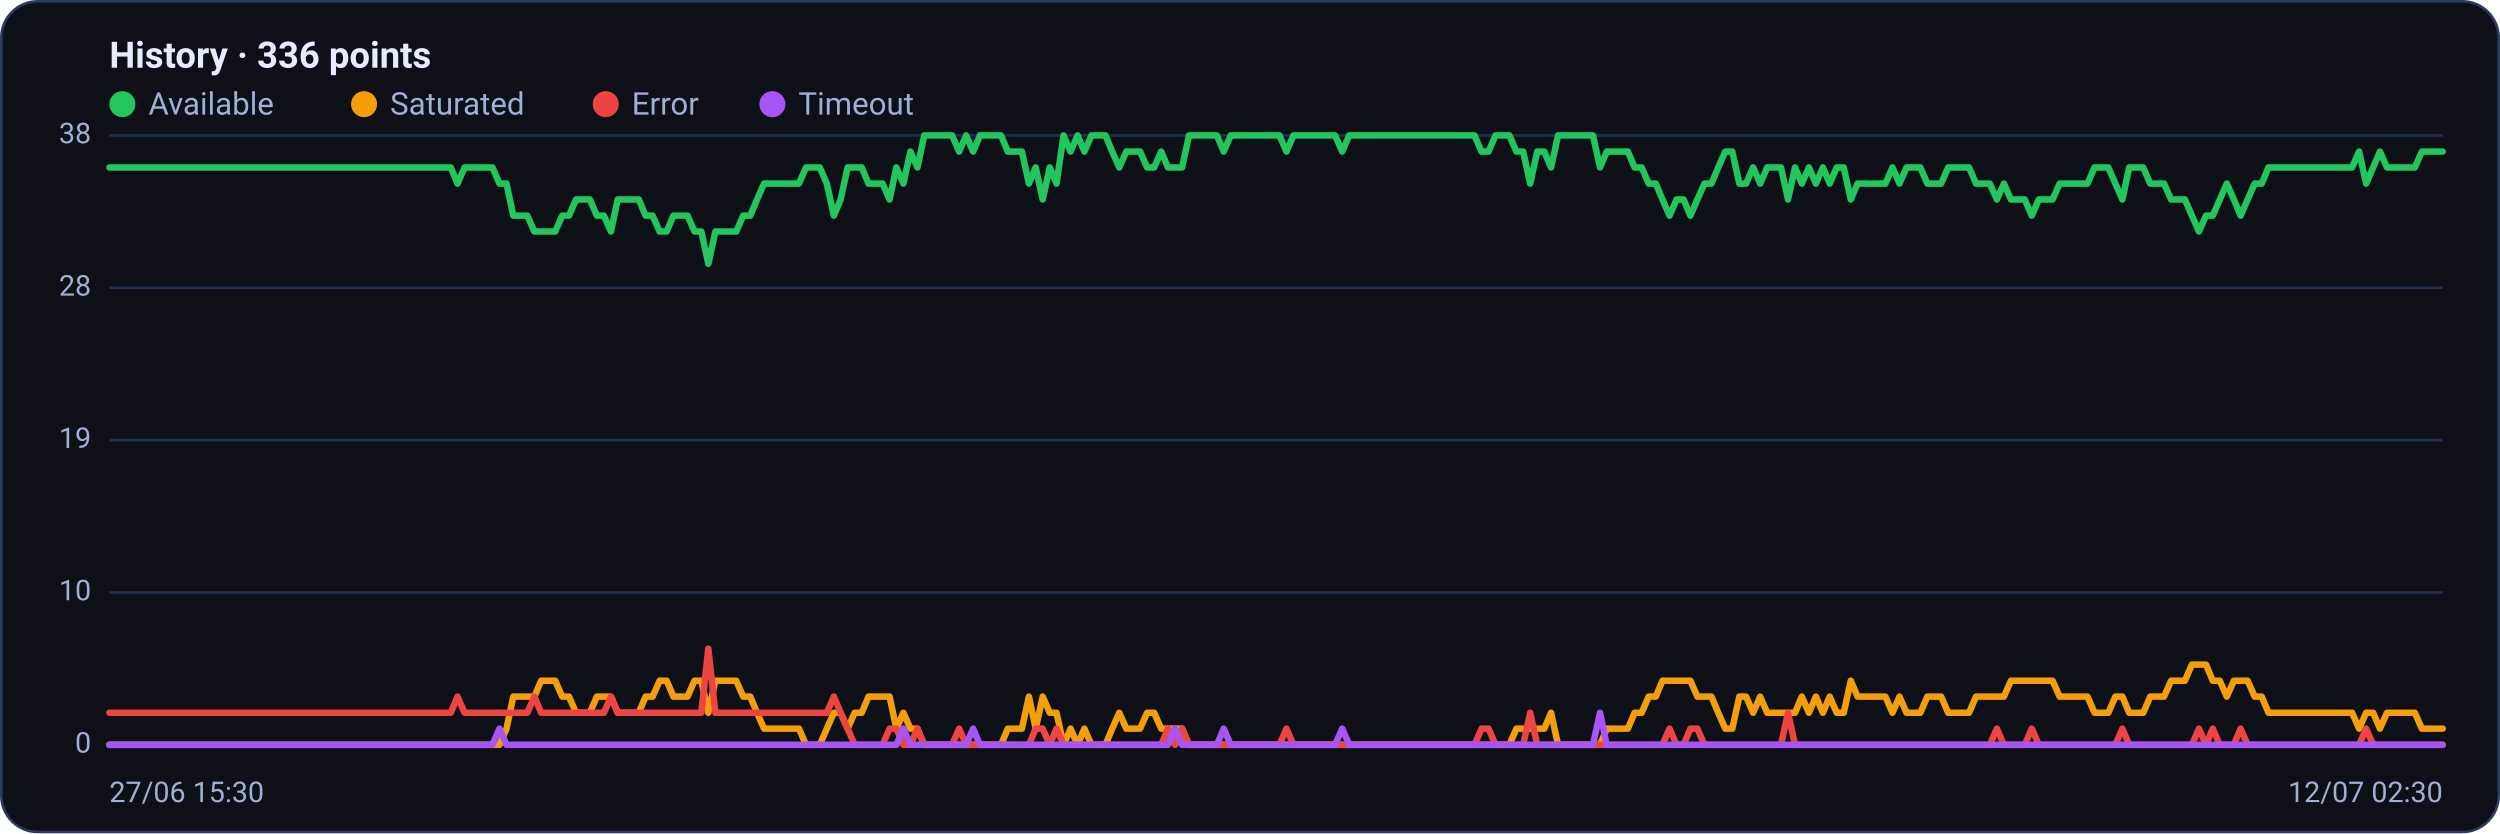
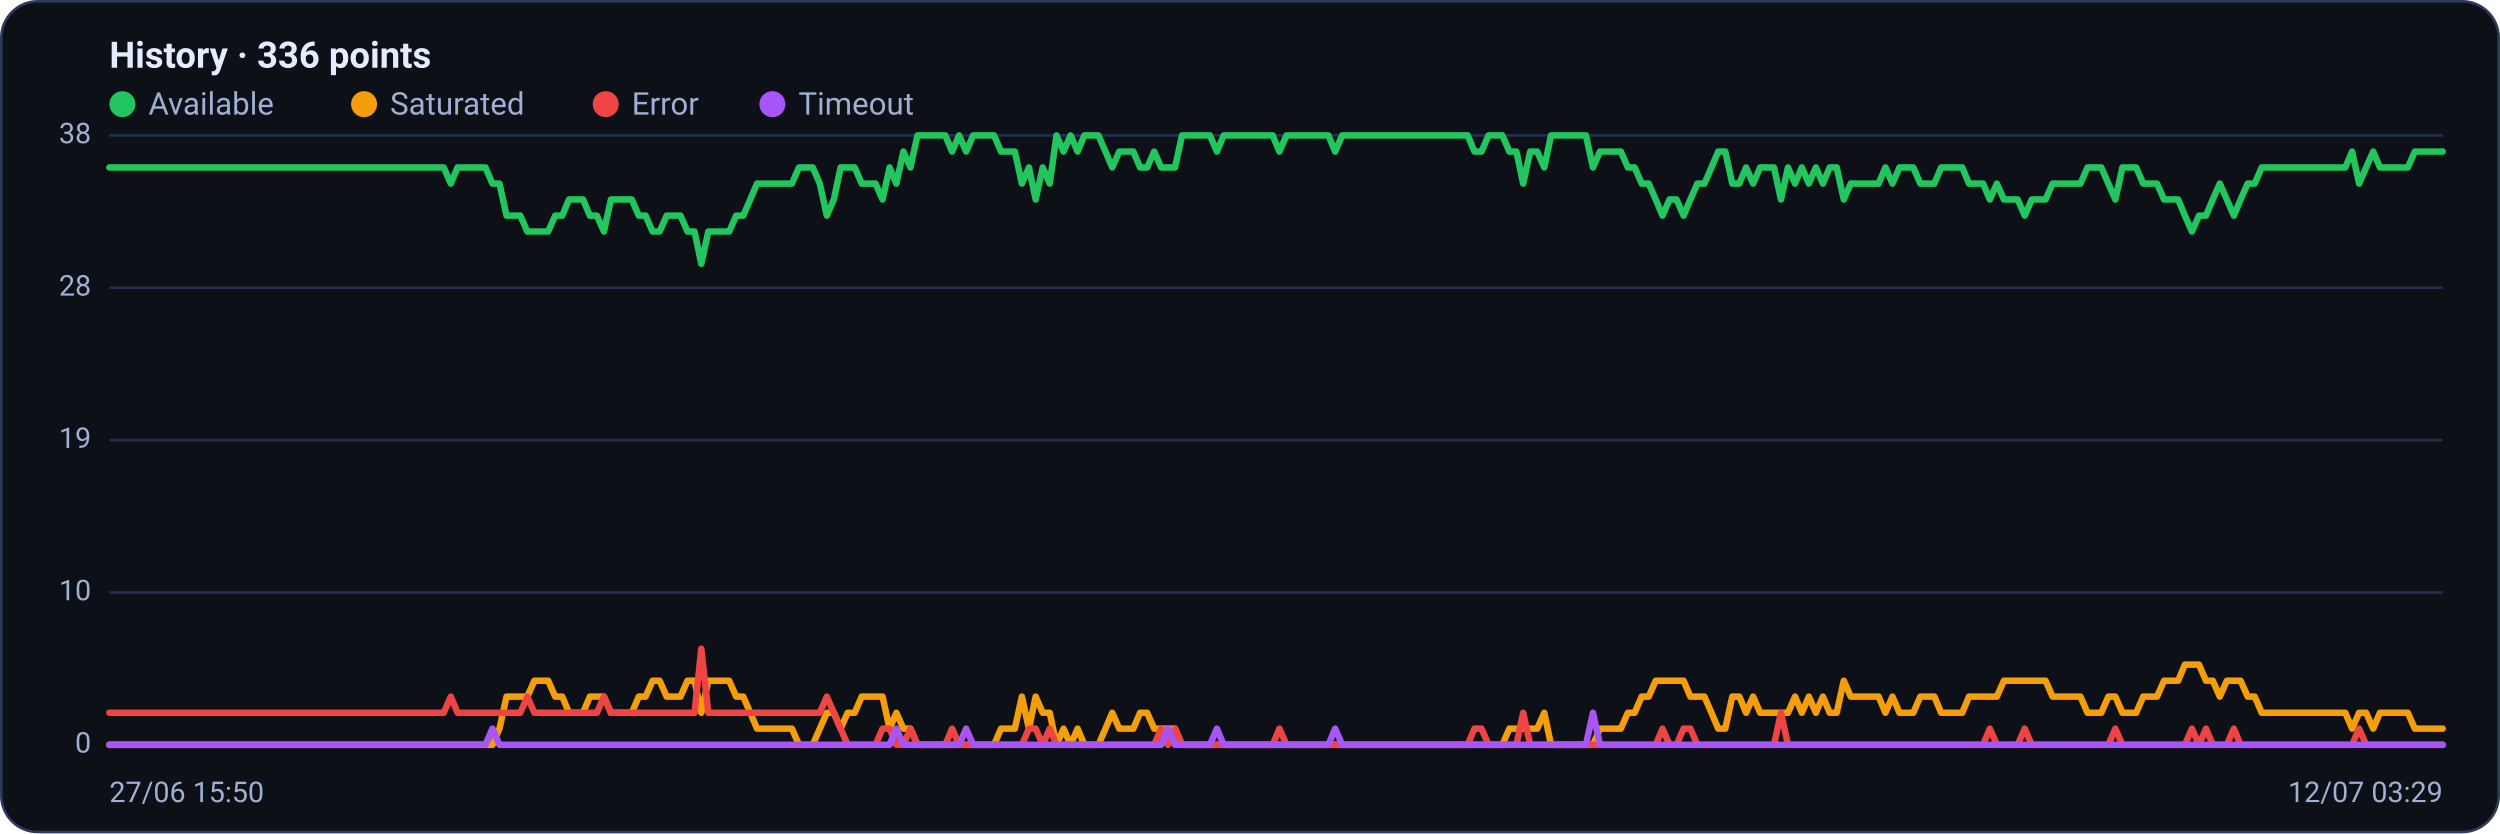
<svg xmlns="http://www.w3.org/2000/svg" viewBox="0 0 960 320" width="960" height="320" font-family="Segoe UI, system-ui, -apple-system, Roboto, Helvetica, Arial, sans-serif" role="img" aria-label="Availability history per region">
  <rect x="0.5" y="0.5" width="959" height="319" rx="14" fill="#0d1117" stroke="#2c3a5e" />
  <text x="42" y="26" font-size="14" font-weight="600" fill="#e6ecff">History · 336 points</text>
  <circle cx="47" cy="40" r="5" fill="#22c55e" />
  <text x="57" y="44" font-size="12" fill="#9fb0d4">Available</text>
  <circle cx="139.8" cy="40" r="5" fill="#f59e0b" />
  <text x="149.8" y="44" font-size="12" fill="#9fb0d4">Saturated</text>
  <circle cx="232.6" cy="40" r="5" fill="#ef4444" />
  <text x="242.6" y="44" font-size="12" fill="#9fb0d4">Error</text>
  <circle cx="296.6" cy="40" r="5" fill="#a855f7" />
  <text x="306.6" y="44" font-size="12" fill="#9fb0d4">Timeout</text>
  <line x1="42" y1="286.0" x2="938" y2="286.0" stroke="#21304f" stroke-width="1" />
  <text x="35" y="289.0" text-anchor="end" font-size="11" fill="#9fb0d4">0</text>
  <line x1="42" y1="227.5" x2="938" y2="227.5" stroke="#21304f" stroke-width="1" />
  <text x="35" y="230.5" text-anchor="end" font-size="11" fill="#9fb0d4">10</text>
  <line x1="42" y1="169.0" x2="938" y2="169.0" stroke="#21304f" stroke-width="1" />
  <text x="35" y="172.0" text-anchor="end" font-size="11" fill="#9fb0d4">19</text>
  <line x1="42" y1="110.5" x2="938" y2="110.5" stroke="#21304f" stroke-width="1" />
  <text x="35" y="113.5" text-anchor="end" font-size="11" fill="#9fb0d4">28</text>
  <line x1="42" y1="52.0" x2="938" y2="52.0" stroke="#21304f" stroke-width="1" />
  <text x="35" y="55.0" text-anchor="end" font-size="11" fill="#9fb0d4">38</text>
-   <polyline fill="none" stroke="#22c55e" stroke-width="2.5" stroke-linejoin="round" stroke-linecap="round" points="42.0,64.3 44.7,64.3 47.3,64.3 50.0,64.3 52.7,64.3 55.4,64.3 58.0,64.3 60.7,64.3 63.4,64.3 66.1,64.3 68.7,64.3 71.4,64.3 74.1,64.3 76.8,64.3 79.4,64.3 82.1,64.3 84.8,64.3 87.5,64.3 90.1,64.3 92.8,64.3 95.5,64.3 98.2,64.3 100.8,64.3 103.5,64.3 106.2,64.3 108.9,64.3 111.5,64.3 114.2,64.3 116.9,64.3 119.6,64.3 122.2,64.3 124.9,64.3 127.6,64.3 130.3,64.3 132.9,64.3 135.6,64.3 138.3,64.3 141.0,64.3 143.6,64.3 146.3,64.3 149.0,64.3 151.7,64.3 154.3,64.3 157.0,64.3 159.7,64.3 162.4,64.3 165.0,64.3 167.7,64.3 170.4,64.3 173.1,64.3 175.7,70.5 178.4,64.3 181.1,64.3 183.8,64.3 186.4,64.3 189.1,64.3 191.8,70.5 194.5,70.5 197.1,82.8 199.8,82.8 202.5,82.8 205.2,88.9 207.8,88.9 210.5,88.9 213.2,88.9 215.9,82.8 218.5,82.8 221.2,76.6 223.9,76.6 226.5,76.6 229.2,82.8 231.9,82.8 234.6,88.9 237.2,76.6 239.9,76.6 242.6,76.6 245.3,76.6 247.9,82.8 250.6,82.8 253.3,88.9 256.0,88.9 258.6,82.8 261.3,82.8 264.0,82.8 266.7,88.9 269.3,88.9 272.0,101.3 274.7,88.9 277.4,88.9 280.0,88.9 282.7,88.9 285.4,82.8 288.1,82.8 290.7,76.6 293.4,70.5 296.1,70.5 298.8,70.5 301.4,70.5 304.1,70.5 306.8,70.5 309.5,64.3 312.1,64.3 314.8,64.3 317.5,70.5 320.2,82.8 322.8,76.6 325.5,64.3 328.2,64.3 330.9,64.3 333.5,70.5 336.2,70.5 338.9,70.5 341.6,76.6 344.2,64.3 346.9,70.5 349.6,58.2 352.3,64.3 354.9,52.0 357.6,52.0 360.3,52.0 363.0,52.0 365.6,52.0 368.3,58.2 371.0,52.0 373.7,58.2 376.3,52.0 379.0,52.0 381.7,52.0 384.4,52.0 387.0,58.2 389.7,58.2 392.4,58.2 395.1,70.5 397.7,64.3 400.4,76.6 403.1,64.3 405.7,70.5 408.4,52.0 411.1,58.2 413.8,52.0 416.4,58.2 419.1,52.0 421.8,52.0 424.5,52.0 427.1,58.2 429.8,64.3 432.5,58.2 435.2,58.2 437.8,58.2 440.5,64.3 443.2,64.3 445.9,58.2 448.5,64.3 451.2,64.3 453.9,64.3 456.6,52.0 459.2,52.0 461.9,52.0 464.6,52.0 467.3,52.0 469.9,58.2 472.6,52.0 475.3,52.0 478.0,52.0 480.6,52.0 483.3,52.0 486.0,52.0 488.7,52.0 491.3,52.0 494.0,58.2 496.7,52.0 499.4,52.0 502.0,52.0 504.7,52.0 507.4,52.0 510.1,52.0 512.7,52.0 515.4,58.2 518.1,52.0 520.8,52.0 523.4,52.0 526.1,52.0 528.8,52.0 531.5,52.0 534.1,52.0 536.8,52.0 539.5,52.0 542.2,52.0 544.8,52.0 547.5,52.0 550.2,52.0 552.9,52.0 555.5,52.0 558.2,52.0 560.9,52.0 563.6,52.0 566.2,52.0 568.9,58.2 571.6,58.2 574.3,52.0 576.9,52.0 579.6,52.0 582.3,58.2 584.9,58.2 587.6,70.5 590.3,58.2 593.0,58.2 595.6,64.3 598.3,52.0 601.0,52.0 603.7,52.0 606.3,52.0 609.0,52.0 611.7,52.0 614.4,64.3 617.0,58.2 619.7,58.2 622.4,58.2 625.1,58.2 627.7,64.3 630.4,64.3 633.1,70.5 635.8,70.5 638.4,76.6 641.1,82.8 643.8,76.6 646.5,76.6 649.1,82.8 651.8,76.6 654.5,70.5 657.2,70.5 659.8,64.3 662.5,58.2 665.2,58.2 667.9,70.5 670.5,70.5 673.2,64.3 675.9,70.5 678.6,64.3 681.2,64.3 683.9,64.3 686.6,76.6 689.3,64.3 691.9,70.5 694.6,64.3 697.3,70.5 700.0,64.3 702.6,70.5 705.3,64.3 708.0,64.3 710.7,76.6 713.3,70.5 716.0,70.5 718.7,70.5 721.4,70.5 724.0,70.5 726.7,64.3 729.4,70.5 732.1,64.3 734.7,64.3 737.4,64.3 740.1,70.5 742.8,70.5 745.4,70.5 748.1,64.3 750.8,64.3 753.5,64.3 756.1,64.3 758.8,70.5 761.5,70.5 764.1,70.5 766.8,76.6 769.5,70.5 772.2,76.6 774.8,76.6 777.5,76.6 780.2,82.8 782.9,76.6 785.5,76.6 788.2,76.6 790.9,70.5 793.6,70.5 796.2,70.5 798.9,70.5 801.6,70.5 804.3,64.3 806.9,64.3 809.6,64.3 812.3,70.5 815.0,76.6 817.6,64.3 820.3,64.3 823.0,64.3 825.7,70.5 828.3,70.5 831.0,70.5 833.7,76.6 836.4,76.6 839.0,76.6 841.7,82.8 844.4,88.9 847.1,82.8 849.7,82.8 852.4,76.6 855.1,70.5 857.8,76.6 860.4,82.8 863.1,76.6 865.8,70.5 868.5,70.5 871.1,64.3 873.8,64.3 876.5,64.3 879.2,64.3 881.8,64.3 884.5,64.3 887.2,64.3 889.9,64.3 892.5,64.3 895.2,64.3 897.9,64.3 900.6,64.3 903.2,64.3 905.9,58.2 908.6,70.5 911.3,64.3 913.9,58.2 916.6,64.3 919.3,64.3 922.0,64.3 924.6,64.3 927.3,64.3 930.0,58.2 932.7,58.2 935.3,58.2 938.0,58.2" />
-   <polyline fill="none" stroke="#f59e0b" stroke-width="2.5" stroke-linejoin="round" stroke-linecap="round" points="42.0,286.0 44.7,286.0 47.3,286.0 50.0,286.0 52.7,286.0 55.4,286.0 58.0,286.0 60.7,286.0 63.4,286.0 66.1,286.0 68.7,286.0 71.4,286.0 74.1,286.0 76.8,286.0 79.4,286.0 82.1,286.0 84.8,286.0 87.5,286.0 90.1,286.0 92.8,286.0 95.5,286.0 98.2,286.0 100.8,286.0 103.5,286.0 106.2,286.0 108.9,286.0 111.5,286.0 114.2,286.0 116.9,286.0 119.6,286.0 122.2,286.0 124.9,286.0 127.6,286.0 130.3,286.0 132.9,286.0 135.6,286.0 138.3,286.0 141.0,286.0 143.6,286.0 146.3,286.0 149.0,286.0 151.7,286.0 154.3,286.0 157.0,286.0 159.7,286.0 162.4,286.0 165.0,286.0 167.7,286.0 170.4,286.0 173.1,286.0 175.7,286.0 178.4,286.0 181.1,286.0 183.8,286.0 186.4,286.0 189.1,286.0 191.8,286.0 194.5,279.8 197.1,267.5 199.8,267.5 202.5,267.5 205.2,267.5 207.8,261.4 210.5,261.4 213.2,261.4 215.9,267.5 218.5,267.5 221.2,273.7 223.9,273.7 226.5,273.7 229.2,267.5 231.9,267.5 234.6,267.5 237.2,273.7 239.9,273.7 242.6,273.7 245.3,273.7 247.9,267.5 250.6,267.5 253.3,261.4 256.0,261.4 258.6,267.5 261.3,267.5 264.0,267.5 266.7,261.4 269.3,261.4 272.0,273.7 274.7,261.4 277.4,261.4 280.0,261.4 282.7,261.4 285.4,267.5 288.1,267.5 290.7,273.7 293.4,279.8 296.1,279.8 298.8,279.8 301.4,279.8 304.1,279.8 306.8,279.8 309.5,286.0 312.1,286.0 314.8,286.0 317.5,279.8 320.2,273.7 322.8,273.7 325.5,279.8 328.2,273.7 330.9,273.7 333.5,267.5 336.2,267.5 338.9,267.5 341.6,267.5 344.2,279.8 346.9,273.7 349.6,279.8 352.3,279.8 354.9,286.0 357.6,286.0 360.3,286.0 363.0,286.0 365.6,286.0 368.3,286.0 371.0,286.0 373.7,286.0 376.3,286.0 379.0,286.0 381.7,286.0 384.4,286.0 387.0,279.8 389.7,279.8 392.4,279.8 395.1,267.5 397.7,279.8 400.4,267.5 403.1,273.7 405.7,273.7 408.4,286.0 411.1,279.8 413.8,286.0 416.4,279.8 419.1,286.0 421.8,286.0 424.5,286.0 427.1,279.8 429.8,273.7 432.5,279.8 435.2,279.8 437.8,279.8 440.5,273.7 443.2,273.7 445.9,279.8 448.5,279.8 451.2,279.8 453.9,279.8 456.6,286.0 459.2,286.0 461.9,286.0 464.6,286.0 467.3,286.0 469.9,286.0 472.6,286.0 475.3,286.0 478.0,286.0 480.6,286.0 483.3,286.0 486.0,286.0 488.7,286.0 491.3,286.0 494.0,286.0 496.7,286.0 499.4,286.0 502.0,286.0 504.7,286.0 507.4,286.0 510.1,286.0 512.7,286.0 515.4,286.0 518.1,286.0 520.8,286.0 523.4,286.0 526.1,286.0 528.8,286.0 531.5,286.0 534.1,286.0 536.8,286.0 539.5,286.0 542.2,286.0 544.8,286.0 547.5,286.0 550.2,286.0 552.9,286.0 555.5,286.0 558.2,286.0 560.9,286.0 563.6,286.0 566.2,286.0 568.9,286.0 571.6,286.0 574.3,286.0 576.9,286.0 579.6,286.0 582.3,279.8 584.9,279.8 587.6,279.8 590.3,279.8 593.0,279.8 595.6,273.7 598.3,286.0 601.0,286.0 603.7,286.0 606.3,286.0 609.0,286.0 611.7,286.0 614.4,286.0 617.0,279.8 619.7,279.8 622.4,279.8 625.1,279.8 627.7,273.7 630.4,273.7 633.1,267.5 635.8,267.5 638.4,261.4 641.1,261.4 643.8,261.4 646.5,261.4 649.1,261.4 651.8,267.5 654.5,267.5 657.2,267.5 659.8,273.7 662.5,279.8 665.2,279.8 667.9,267.5 670.5,267.5 673.2,273.7 675.9,267.5 678.6,273.7 681.2,273.7 683.9,273.7 686.6,273.7 689.3,273.7 691.9,267.5 694.6,273.7 697.3,267.5 700.0,273.7 702.6,267.5 705.3,273.7 708.0,273.7 710.7,261.4 713.3,267.5 716.0,267.5 718.7,267.5 721.4,267.5 724.0,267.5 726.7,273.7 729.4,267.5 732.1,273.7 734.7,273.7 737.4,273.7 740.1,267.5 742.8,267.5 745.4,267.5 748.1,273.7 750.8,273.7 753.5,273.7 756.1,273.7 758.8,267.5 761.5,267.5 764.1,267.5 766.8,267.5 769.5,267.5 772.2,261.4 774.8,261.4 777.5,261.4 780.2,261.4 782.9,261.4 785.5,261.4 788.2,261.4 790.9,267.5 793.6,267.5 796.2,267.5 798.9,267.5 801.6,267.5 804.3,273.7 806.9,273.7 809.6,273.7 812.3,267.5 815.0,267.5 817.6,273.7 820.3,273.7 823.0,273.7 825.7,267.5 828.3,267.5 831.0,267.5 833.7,261.4 836.4,261.4 839.0,261.4 841.7,255.2 844.4,255.2 847.1,255.2 849.7,261.4 852.4,261.4 855.1,267.5 857.8,261.4 860.4,261.4 863.1,261.4 865.8,267.5 868.5,267.5 871.1,273.7 873.8,273.7 876.5,273.7 879.2,273.7 881.8,273.7 884.5,273.7 887.2,273.7 889.9,273.7 892.5,273.7 895.2,273.7 897.9,273.7 900.6,273.7 903.2,273.7 905.9,279.8 908.6,273.7 911.3,273.7 913.9,279.8 916.6,273.7 919.3,273.7 922.0,273.7 924.6,273.7 927.3,273.7 930.0,279.8 932.7,279.8 935.3,279.8 938.0,279.8" />
-   <polyline fill="none" stroke="#ef4444" stroke-width="2.5" stroke-linejoin="round" stroke-linecap="round" points="42.0,273.7 44.7,273.7 47.3,273.7 50.0,273.7 52.7,273.7 55.4,273.7 58.0,273.7 60.7,273.7 63.4,273.7 66.1,273.7 68.7,273.7 71.4,273.7 74.1,273.7 76.8,273.7 79.4,273.7 82.1,273.7 84.8,273.7 87.5,273.7 90.1,273.7 92.8,273.7 95.5,273.7 98.2,273.7 100.8,273.7 103.5,273.7 106.2,273.7 108.9,273.7 111.5,273.7 114.2,273.7 116.9,273.7 119.6,273.7 122.2,273.7 124.9,273.7 127.6,273.7 130.3,273.7 132.9,273.7 135.6,273.7 138.3,273.7 141.0,273.7 143.6,273.7 146.3,273.7 149.0,273.7 151.7,273.7 154.3,273.7 157.0,273.7 159.7,273.7 162.4,273.7 165.0,273.7 167.7,273.7 170.4,273.7 173.1,273.7 175.7,267.5 178.4,273.7 181.1,273.7 183.8,273.7 186.4,273.7 189.1,273.7 191.8,273.7 194.5,273.7 197.1,273.7 199.8,273.7 202.5,273.7 205.2,267.5 207.8,273.7 210.5,273.7 213.2,273.7 215.9,273.7 218.5,273.7 221.2,273.7 223.9,273.7 226.5,273.7 229.2,273.7 231.9,273.7 234.6,267.5 237.2,273.7 239.9,273.7 242.6,273.7 245.3,273.7 247.9,273.7 250.6,273.7 253.3,273.7 256.0,273.7 258.6,273.7 261.3,273.7 264.0,273.7 266.7,273.7 269.3,273.7 272.0,249.1 274.7,273.7 277.4,273.7 280.0,273.7 282.7,273.7 285.4,273.7 288.1,273.7 290.7,273.7 293.4,273.7 296.1,273.7 298.8,273.7 301.4,273.7 304.1,273.7 306.8,273.7 309.5,273.7 312.1,273.7 314.8,273.7 317.5,273.7 320.2,267.5 322.8,273.7 325.5,279.8 328.2,286.0 330.9,286.0 333.5,286.0 336.2,286.0 338.9,286.0 341.6,279.8 344.2,279.8 346.9,286.0 349.6,286.0 352.3,279.8 354.9,286.0 357.6,286.0 360.3,286.0 363.0,286.0 365.6,286.0 368.3,279.8 371.0,286.0 373.7,286.0 376.3,286.0 379.0,286.0 381.7,286.0 384.4,286.0 387.0,286.0 389.7,286.0 392.4,286.0 395.1,286.0 397.7,279.8 400.4,279.8 403.1,286.0 405.7,279.8 408.4,286.0 411.1,286.0 413.8,286.0 416.4,286.0 419.1,286.0 421.8,286.0 424.5,286.0 427.1,286.0 429.8,286.0 432.5,286.0 435.2,286.0 437.8,286.0 440.5,286.0 443.2,286.0 445.9,286.0 448.5,279.8 451.2,286.0 453.9,279.8 456.6,286.0 459.2,286.0 461.9,286.0 464.6,286.0 467.3,286.0 469.9,286.0 472.6,286.0 475.3,286.0 478.0,286.0 480.6,286.0 483.3,286.0 486.0,286.0 488.7,286.0 491.3,286.0 494.0,279.8 496.7,286.0 499.4,286.0 502.0,286.0 504.7,286.0 507.4,286.0 510.1,286.0 512.7,286.0 515.4,286.0 518.1,286.0 520.8,286.0 523.4,286.0 526.1,286.0 528.8,286.0 531.5,286.0 534.1,286.0 536.8,286.0 539.5,286.0 542.2,286.0 544.8,286.0 547.5,286.0 550.2,286.0 552.9,286.0 555.5,286.0 558.2,286.0 560.9,286.0 563.6,286.0 566.2,286.0 568.9,279.8 571.6,279.8 574.3,286.0 576.9,286.0 579.6,286.0 582.3,286.0 584.9,286.0 587.6,273.7 590.3,286.0 593.0,286.0 595.6,286.0 598.3,286.0 601.0,286.0 603.7,286.0 606.3,286.0 609.0,286.0 611.7,286.0 614.4,286.0 617.0,286.0 619.7,286.0 622.4,286.0 625.1,286.0 627.7,286.0 630.4,286.0 633.1,286.0 635.8,286.0 638.4,286.0 641.1,279.8 643.8,286.0 646.5,286.0 649.1,279.8 651.8,279.8 654.5,286.0 657.2,286.0 659.8,286.0 662.5,286.0 665.2,286.0 667.9,286.0 670.5,286.0 673.2,286.0 675.9,286.0 678.6,286.0 681.2,286.0 683.9,286.0 686.6,273.7 689.3,286.0 691.9,286.0 694.6,286.0 697.3,286.0 700.0,286.0 702.6,286.0 705.3,286.0 708.0,286.0 710.7,286.0 713.3,286.0 716.0,286.0 718.7,286.0 721.4,286.0 724.0,286.0 726.7,286.0 729.4,286.0 732.1,286.0 734.7,286.0 737.4,286.0 740.1,286.0 742.8,286.0 745.4,286.0 748.1,286.0 750.8,286.0 753.5,286.0 756.1,286.0 758.8,286.0 761.5,286.0 764.1,286.0 766.8,279.8 769.5,286.0 772.2,286.0 774.8,286.0 777.5,286.0 780.2,279.8 782.9,286.0 785.5,286.0 788.2,286.0 790.9,286.0 793.6,286.0 796.2,286.0 798.9,286.0 801.6,286.0 804.3,286.0 806.9,286.0 809.6,286.0 812.3,286.0 815.0,279.8 817.6,286.0 820.3,286.0 823.0,286.0 825.7,286.0 828.3,286.0 831.0,286.0 833.7,286.0 836.4,286.0 839.0,286.0 841.7,286.0 844.4,279.8 847.1,286.0 849.7,279.8 852.4,286.0 855.1,286.0 857.8,286.0 860.4,279.8 863.1,286.0 865.8,286.0 868.5,286.0 871.1,286.0 873.8,286.0 876.5,286.0 879.2,286.0 881.8,286.0 884.5,286.0 887.2,286.0 889.9,286.0 892.5,286.0 895.2,286.0 897.9,286.0 900.6,286.0 903.2,286.0 905.9,286.0 908.6,279.8 911.3,286.0 913.9,286.0 916.6,286.0 919.3,286.0 922.0,286.0 924.6,286.0 927.3,286.0 930.0,286.0 932.7,286.0 935.3,286.0 938.0,286.0" />
-   <polyline fill="none" stroke="#a855f7" stroke-width="2.5" stroke-linejoin="round" stroke-linecap="round" points="42.0,286.0 44.7,286.0 47.3,286.0 50.0,286.0 52.7,286.0 55.4,286.0 58.0,286.0 60.7,286.0 63.4,286.0 66.1,286.0 68.7,286.0 71.4,286.0 74.1,286.0 76.8,286.0 79.4,286.0 82.1,286.0 84.8,286.0 87.5,286.0 90.1,286.0 92.8,286.0 95.5,286.0 98.2,286.0 100.8,286.0 103.5,286.0 106.2,286.0 108.9,286.0 111.5,286.0 114.2,286.0 116.9,286.0 119.6,286.0 122.2,286.0 124.9,286.0 127.6,286.0 130.3,286.0 132.9,286.0 135.6,286.0 138.3,286.0 141.0,286.0 143.6,286.0 146.3,286.0 149.0,286.0 151.7,286.0 154.3,286.0 157.0,286.0 159.7,286.0 162.4,286.0 165.0,286.0 167.7,286.0 170.4,286.0 173.1,286.0 175.7,286.0 178.4,286.0 181.1,286.0 183.8,286.0 186.4,286.0 189.1,286.0 191.8,279.8 194.5,286.0 197.1,286.0 199.8,286.0 202.5,286.0 205.2,286.0 207.8,286.0 210.5,286.0 213.2,286.0 215.9,286.0 218.5,286.0 221.2,286.0 223.9,286.0 226.5,286.0 229.2,286.0 231.9,286.0 234.6,286.0 237.2,286.0 239.9,286.0 242.6,286.0 245.3,286.0 247.9,286.0 250.6,286.0 253.3,286.0 256.0,286.0 258.6,286.0 261.3,286.0 264.0,286.0 266.7,286.0 269.3,286.0 272.0,286.0 274.7,286.0 277.4,286.0 280.0,286.0 282.7,286.0 285.4,286.0 288.1,286.0 290.7,286.0 293.4,286.0 296.1,286.0 298.8,286.0 301.4,286.0 304.1,286.0 306.8,286.0 309.5,286.0 312.1,286.0 314.8,286.0 317.5,286.0 320.2,286.0 322.8,286.0 325.5,286.0 328.2,286.0 330.9,286.0 333.5,286.0 336.2,286.0 338.9,286.0 341.6,286.0 344.2,286.0 346.9,279.8 349.6,286.0 352.3,286.0 354.9,286.0 357.6,286.0 360.3,286.0 363.0,286.0 365.6,286.0 368.3,286.0 371.0,286.0 373.7,279.8 376.3,286.0 379.0,286.0 381.7,286.0 384.4,286.0 387.0,286.0 389.7,286.0 392.4,286.0 395.1,286.0 397.7,286.0 400.4,286.0 403.1,286.0 405.7,286.0 408.4,286.0 411.1,286.0 413.8,286.0 416.4,286.0 419.1,286.0 421.8,286.0 424.5,286.0 427.1,286.0 429.8,286.0 432.5,286.0 435.2,286.0 437.8,286.0 440.5,286.0 443.2,286.0 445.9,286.0 448.5,286.0 451.2,279.8 453.9,286.0 456.6,286.0 459.2,286.0 461.9,286.0 464.6,286.0 467.3,286.0 469.9,279.8 472.6,286.0 475.3,286.0 478.0,286.0 480.6,286.0 483.3,286.0 486.0,286.0 488.7,286.0 491.3,286.0 494.0,286.0 496.7,286.0 499.4,286.0 502.0,286.0 504.7,286.0 507.4,286.0 510.1,286.0 512.7,286.0 515.4,279.8 518.1,286.0 520.8,286.0 523.4,286.0 526.1,286.0 528.8,286.0 531.5,286.0 534.1,286.0 536.8,286.0 539.5,286.0 542.2,286.0 544.8,286.0 547.5,286.0 550.2,286.0 552.9,286.0 555.5,286.0 558.2,286.0 560.9,286.0 563.6,286.0 566.2,286.0 568.9,286.0 571.6,286.0 574.3,286.0 576.9,286.0 579.6,286.0 582.3,286.0 584.9,286.0 587.6,286.0 590.3,286.0 593.0,286.0 595.6,286.0 598.3,286.0 601.0,286.0 603.7,286.0 606.3,286.0 609.0,286.0 611.7,286.0 614.4,273.7 617.0,286.0 619.7,286.0 622.4,286.0 625.1,286.0 627.7,286.0 630.4,286.0 633.1,286.0 635.8,286.0 638.4,286.0 641.1,286.0 643.8,286.0 646.5,286.0 649.1,286.0 651.8,286.0 654.5,286.0 657.2,286.0 659.8,286.0 662.5,286.0 665.2,286.0 667.9,286.0 670.5,286.0 673.2,286.0 675.9,286.0 678.6,286.0 681.2,286.0 683.9,286.0 686.6,286.0 689.3,286.0 691.9,286.0 694.6,286.0 697.3,286.0 700.0,286.0 702.6,286.0 705.3,286.0 708.0,286.0 710.7,286.0 713.3,286.0 716.0,286.0 718.7,286.0 721.4,286.0 724.0,286.0 726.7,286.0 729.4,286.0 732.1,286.0 734.7,286.0 737.4,286.0 740.1,286.0 742.8,286.0 745.4,286.0 748.1,286.0 750.8,286.0 753.5,286.0 756.1,286.0 758.8,286.0 761.5,286.0 764.1,286.0 766.8,286.0 769.5,286.0 772.2,286.0 774.8,286.0 777.5,286.0 780.2,286.0 782.9,286.0 785.5,286.0 788.2,286.0 790.9,286.0 793.6,286.0 796.2,286.0 798.9,286.0 801.6,286.0 804.3,286.0 806.9,286.0 809.6,286.0 812.3,286.0 815.0,286.0 817.6,286.0 820.3,286.0 823.0,286.0 825.7,286.0 828.3,286.0 831.0,286.0 833.7,286.0 836.4,286.0 839.0,286.0 841.7,286.0 844.4,286.0 847.1,286.0 849.7,286.0 852.4,286.0 855.1,286.0 857.8,286.0 860.4,286.0 863.1,286.0 865.8,286.0 868.5,286.0 871.1,286.0 873.8,286.0 876.5,286.0 879.2,286.0 881.8,286.0 884.5,286.0 887.2,286.0 889.9,286.0 892.5,286.0 895.2,286.0 897.9,286.0 900.6,286.0 903.2,286.0 905.9,286.0 908.6,286.0 911.3,286.0 913.9,286.0 916.6,286.0 919.3,286.0 922.0,286.0 924.6,286.0 927.3,286.0 930.0,286.0 932.7,286.0 935.3,286.0 938.0,286.0" />
-   <text x="42" y="308" font-size="11" fill="#9fb0d4">27/06 15:30</text>
-   <text x="938" y="308" text-anchor="end" font-size="11" fill="#9fb0d4">12/07 02:30</text>
+   <polyline fill="none" stroke="#22c55e" stroke-width="2.5" stroke-linejoin="round" stroke-linecap="round" points="42.0,64.3 44.7,64.3 47.3,64.3 50.0,64.3 52.7,64.3 55.4,64.3 58.0,64.3 60.7,64.3 63.4,64.3 66.1,64.3 68.7,64.3 71.4,64.3 74.1,64.3 76.8,64.3 79.4,64.3 82.1,64.3 84.8,64.3 87.5,64.3 90.1,64.3 92.8,64.3 95.5,64.3 98.2,64.3 100.8,64.3 103.5,64.3 106.2,64.3 108.9,64.3 111.5,64.3 114.2,64.3 116.9,64.3 119.6,64.3 122.2,64.3 124.9,64.3 127.6,64.3 130.3,64.3 132.9,64.3 135.6,64.3 138.3,64.3 141.0,64.3 143.6,64.3 146.3,64.3 149.0,64.3 151.7,64.3 154.3,64.3 157.0,64.3 159.7,64.3 162.4,64.3 165.0,64.3 167.7,64.3 170.4,64.3 173.1,70.5 175.7,64.3 178.4,64.3 181.1,64.3 183.8,64.3 186.4,64.3 189.1,70.5 191.8,70.5 194.5,82.8 197.1,82.8 199.8,82.8 202.5,88.9 205.2,88.9 207.8,88.9 210.5,88.9 213.2,82.8 215.9,82.8 218.5,76.6 221.2,76.6 223.9,76.6 226.5,82.8 229.2,82.8 231.9,88.9 234.6,76.6 237.2,76.6 239.9,76.6 242.6,76.6 245.3,82.8 247.9,82.8 250.6,88.9 253.3,88.9 256.0,82.8 258.6,82.8 261.3,82.8 264.0,88.9 266.7,88.9 269.3,101.3 272.0,88.9 274.7,88.9 277.4,88.9 280.0,88.9 282.7,82.8 285.4,82.8 288.1,76.6 290.7,70.5 293.4,70.5 296.1,70.5 298.8,70.5 301.4,70.5 304.1,70.5 306.8,64.3 309.5,64.3 312.1,64.3 314.8,70.5 317.5,82.8 320.2,76.6 322.8,64.3 325.5,64.3 328.2,64.3 330.9,70.5 333.5,70.5 336.2,70.5 338.9,76.6 341.6,64.3 344.2,70.5 346.9,58.2 349.6,64.3 352.3,52.0 354.9,52.0 357.6,52.0 360.3,52.0 363.0,52.0 365.6,58.2 368.3,52.0 371.0,58.2 373.7,52.0 376.3,52.0 379.0,52.0 381.7,52.0 384.4,58.2 387.0,58.2 389.7,58.2 392.4,70.5 395.1,64.3 397.7,76.6 400.4,64.3 403.1,70.5 405.7,52.0 408.4,58.2 411.1,52.0 413.8,58.2 416.4,52.0 419.1,52.0 421.8,52.0 424.5,58.2 427.1,64.3 429.8,58.2 432.5,58.2 435.2,58.2 437.8,64.3 440.5,64.3 443.2,58.2 445.9,64.3 448.5,64.3 451.2,64.3 453.9,52.0 456.6,52.0 459.2,52.0 461.9,52.0 464.6,52.0 467.3,58.2 469.9,52.0 472.6,52.0 475.3,52.0 478.0,52.0 480.6,52.0 483.3,52.0 486.0,52.0 488.7,52.0 491.3,58.2 494.0,52.0 496.7,52.0 499.4,52.0 502.0,52.0 504.7,52.0 507.4,52.0 510.1,52.0 512.7,58.2 515.4,52.0 518.1,52.0 520.8,52.0 523.4,52.0 526.1,52.0 528.8,52.0 531.5,52.0 534.1,52.0 536.8,52.0 539.5,52.0 542.2,52.0 544.8,52.0 547.5,52.0 550.2,52.0 552.9,52.0 555.5,52.0 558.2,52.0 560.9,52.0 563.6,52.0 566.2,58.2 568.9,58.2 571.6,52.0 574.3,52.0 576.9,52.0 579.6,58.2 582.3,58.2 584.9,70.5 587.6,58.2 590.3,58.2 593.0,64.3 595.6,52.0 598.3,52.0 601.0,52.0 603.7,52.0 606.3,52.0 609.0,52.0 611.7,64.3 614.4,58.2 617.0,58.2 619.7,58.2 622.4,58.2 625.1,64.3 627.7,64.3 630.4,70.5 633.1,70.5 635.8,76.6 638.4,82.8 641.1,76.6 643.8,76.6 646.5,82.8 649.1,76.6 651.8,70.5 654.5,70.5 657.2,64.3 659.8,58.2 662.5,58.2 665.2,70.5 667.9,70.5 670.5,64.3 673.2,70.5 675.9,64.3 678.6,64.3 681.2,64.3 683.9,76.6 686.6,64.3 689.3,70.5 691.9,64.3 694.6,70.5 697.3,64.3 700.0,70.5 702.6,64.3 705.3,64.3 708.0,76.6 710.7,70.5 713.3,70.5 716.0,70.5 718.7,70.5 721.4,70.5 724.0,64.3 726.7,70.5 729.4,64.3 732.1,64.3 734.7,64.3 737.4,70.5 740.1,70.5 742.8,70.5 745.4,64.3 748.1,64.3 750.8,64.3 753.5,64.3 756.1,70.5 758.8,70.5 761.5,70.5 764.1,76.6 766.8,70.5 769.5,76.6 772.2,76.6 774.8,76.6 777.5,82.8 780.2,76.6 782.9,76.6 785.5,76.6 788.2,70.5 790.9,70.5 793.6,70.5 796.2,70.5 798.9,70.5 801.6,64.3 804.3,64.3 806.9,64.3 809.6,70.5 812.3,76.6 815.0,64.3 817.6,64.3 820.3,64.3 823.0,70.5 825.7,70.5 828.3,70.5 831.0,76.6 833.7,76.6 836.4,76.6 839.0,82.8 841.7,88.9 844.4,82.8 847.1,82.8 849.7,76.6 852.4,70.5 855.1,76.6 857.8,82.8 860.4,76.6 863.1,70.5 865.8,70.5 868.5,64.3 871.1,64.3 873.8,64.3 876.5,64.3 879.2,64.3 881.8,64.3 884.5,64.3 887.2,64.3 889.9,64.3 892.5,64.3 895.2,64.3 897.9,64.3 900.6,64.3 903.2,58.2 905.9,70.5 908.6,64.3 911.3,58.2 913.9,64.3 916.6,64.3 919.3,64.3 922.0,64.3 924.6,64.3 927.3,58.2 930.0,58.2 932.7,58.2 935.3,58.2 938.0,58.2" />
+   <polyline fill="none" stroke="#f59e0b" stroke-width="2.5" stroke-linejoin="round" stroke-linecap="round" points="42.0,286.0 44.7,286.0 47.3,286.0 50.0,286.0 52.7,286.0 55.4,286.0 58.0,286.0 60.7,286.0 63.4,286.0 66.1,286.0 68.7,286.0 71.4,286.0 74.1,286.0 76.8,286.0 79.4,286.0 82.1,286.0 84.8,286.0 87.5,286.0 90.1,286.0 92.8,286.0 95.5,286.0 98.2,286.0 100.8,286.0 103.5,286.0 106.2,286.0 108.9,286.0 111.5,286.0 114.2,286.0 116.9,286.0 119.6,286.0 122.2,286.0 124.9,286.0 127.6,286.0 130.3,286.0 132.9,286.0 135.6,286.0 138.3,286.0 141.0,286.0 143.6,286.0 146.3,286.0 149.0,286.0 151.7,286.0 154.3,286.0 157.0,286.0 159.7,286.0 162.4,286.0 165.0,286.0 167.7,286.0 170.4,286.0 173.1,286.0 175.7,286.0 178.4,286.0 181.1,286.0 183.8,286.0 186.4,286.0 189.1,286.0 191.8,279.8 194.5,267.5 197.1,267.5 199.8,267.5 202.5,267.5 205.2,261.4 207.8,261.4 210.5,261.4 213.2,267.5 215.9,267.5 218.5,273.7 221.2,273.7 223.9,273.7 226.5,267.5 229.2,267.5 231.9,267.5 234.6,273.7 237.2,273.7 239.9,273.7 242.6,273.7 245.3,267.5 247.9,267.5 250.6,261.4 253.3,261.4 256.0,267.5 258.6,267.5 261.3,267.5 264.0,261.4 266.7,261.4 269.3,273.7 272.0,261.4 274.7,261.4 277.4,261.4 280.0,261.4 282.7,267.5 285.4,267.5 288.1,273.7 290.7,279.8 293.4,279.8 296.1,279.8 298.8,279.8 301.4,279.8 304.1,279.8 306.8,286.0 309.5,286.0 312.1,286.0 314.8,279.8 317.5,273.7 320.2,273.7 322.8,279.8 325.5,273.7 328.2,273.7 330.9,267.5 333.5,267.5 336.2,267.5 338.9,267.5 341.6,279.8 344.2,273.7 346.9,279.8 349.6,279.8 352.3,286.0 354.9,286.0 357.6,286.0 360.3,286.0 363.0,286.0 365.6,286.0 368.3,286.0 371.0,286.0 373.7,286.0 376.3,286.0 379.0,286.0 381.7,286.0 384.4,279.8 387.0,279.8 389.7,279.8 392.4,267.5 395.1,279.8 397.7,267.5 400.4,273.7 403.1,273.7 405.7,286.0 408.4,279.8 411.1,286.0 413.8,279.8 416.4,286.0 419.1,286.0 421.8,286.0 424.5,279.8 427.1,273.7 429.8,279.8 432.5,279.8 435.2,279.8 437.8,273.7 440.5,273.7 443.2,279.8 445.9,279.8 448.5,279.8 451.2,279.8 453.9,286.0 456.6,286.0 459.2,286.0 461.9,286.0 464.6,286.0 467.3,286.0 469.9,286.0 472.6,286.0 475.3,286.0 478.0,286.0 480.6,286.0 483.3,286.0 486.0,286.0 488.7,286.0 491.3,286.0 494.0,286.0 496.7,286.0 499.4,286.0 502.0,286.0 504.7,286.0 507.4,286.0 510.1,286.0 512.7,286.0 515.4,286.0 518.1,286.0 520.8,286.0 523.4,286.0 526.1,286.0 528.8,286.0 531.5,286.0 534.1,286.0 536.8,286.0 539.5,286.0 542.2,286.0 544.8,286.0 547.5,286.0 550.2,286.0 552.9,286.0 555.5,286.0 558.2,286.0 560.9,286.0 563.6,286.0 566.2,286.0 568.9,286.0 571.6,286.0 574.3,286.0 576.9,286.0 579.6,279.8 582.3,279.8 584.9,279.8 587.6,279.8 590.3,279.8 593.0,273.7 595.6,286.0 598.3,286.0 601.0,286.0 603.7,286.0 606.3,286.0 609.0,286.0 611.7,286.0 614.4,279.8 617.0,279.8 619.7,279.8 622.4,279.8 625.1,273.7 627.7,273.7 630.4,267.5 633.1,267.5 635.8,261.4 638.4,261.4 641.1,261.4 643.8,261.4 646.5,261.4 649.1,267.5 651.8,267.5 654.5,267.5 657.2,273.7 659.8,279.8 662.5,279.8 665.2,267.5 667.9,267.5 670.5,273.7 673.2,267.5 675.9,273.7 678.6,273.7 681.2,273.7 683.9,273.7 686.6,273.7 689.3,267.5 691.9,273.7 694.6,267.5 697.3,273.7 700.0,267.5 702.6,273.7 705.3,273.7 708.0,261.4 710.7,267.5 713.3,267.5 716.0,267.5 718.7,267.5 721.4,267.5 724.0,273.7 726.7,267.5 729.4,273.7 732.1,273.7 734.7,273.7 737.4,267.5 740.1,267.5 742.8,267.5 745.4,273.7 748.1,273.7 750.8,273.7 753.5,273.7 756.1,267.5 758.8,267.5 761.5,267.5 764.1,267.5 766.8,267.5 769.5,261.4 772.2,261.4 774.8,261.4 777.5,261.4 780.2,261.4 782.9,261.4 785.5,261.4 788.2,267.5 790.9,267.5 793.6,267.5 796.2,267.5 798.9,267.5 801.6,273.7 804.3,273.7 806.9,273.7 809.6,267.5 812.3,267.5 815.0,273.7 817.6,273.7 820.3,273.7 823.0,267.5 825.7,267.5 828.3,267.5 831.0,261.4 833.7,261.4 836.4,261.4 839.0,255.2 841.7,255.2 844.4,255.2 847.1,261.4 849.7,261.4 852.4,267.5 855.1,261.4 857.8,261.4 860.4,261.4 863.1,267.5 865.8,267.5 868.5,273.7 871.1,273.7 873.8,273.7 876.5,273.7 879.2,273.7 881.8,273.7 884.5,273.7 887.2,273.7 889.9,273.7 892.5,273.7 895.2,273.7 897.9,273.7 900.6,273.7 903.2,279.8 905.9,273.7 908.6,273.7 911.3,279.8 913.9,273.7 916.6,273.7 919.3,273.7 922.0,273.7 924.6,273.7 927.3,279.8 930.0,279.8 932.7,279.8 935.3,279.8 938.0,279.8" />
+   <polyline fill="none" stroke="#ef4444" stroke-width="2.5" stroke-linejoin="round" stroke-linecap="round" points="42.0,273.7 44.7,273.7 47.3,273.7 50.0,273.7 52.7,273.7 55.4,273.7 58.0,273.7 60.7,273.7 63.4,273.7 66.1,273.7 68.7,273.7 71.4,273.7 74.1,273.7 76.8,273.7 79.4,273.7 82.1,273.7 84.8,273.7 87.5,273.7 90.1,273.7 92.8,273.7 95.5,273.7 98.2,273.7 100.8,273.7 103.5,273.7 106.2,273.7 108.9,273.7 111.5,273.7 114.2,273.7 116.9,273.7 119.6,273.7 122.2,273.7 124.9,273.7 127.6,273.7 130.3,273.7 132.9,273.7 135.6,273.7 138.3,273.7 141.0,273.7 143.6,273.7 146.3,273.7 149.0,273.7 151.7,273.7 154.3,273.7 157.0,273.7 159.7,273.7 162.4,273.7 165.0,273.7 167.7,273.7 170.4,273.7 173.1,267.5 175.7,273.7 178.4,273.7 181.1,273.7 183.8,273.7 186.4,273.7 189.1,273.7 191.8,273.7 194.5,273.7 197.1,273.7 199.8,273.7 202.5,267.5 205.2,273.7 207.8,273.7 210.5,273.7 213.2,273.7 215.9,273.7 218.5,273.7 221.2,273.7 223.9,273.7 226.5,273.7 229.2,273.7 231.9,267.5 234.6,273.7 237.2,273.7 239.9,273.7 242.6,273.7 245.3,273.7 247.9,273.7 250.6,273.7 253.3,273.7 256.0,273.7 258.6,273.7 261.3,273.7 264.0,273.7 266.7,273.7 269.3,249.1 272.0,273.7 274.7,273.7 277.4,273.7 280.0,273.7 282.7,273.7 285.4,273.7 288.1,273.7 290.7,273.7 293.4,273.7 296.1,273.7 298.8,273.7 301.4,273.7 304.1,273.7 306.8,273.7 309.5,273.7 312.1,273.7 314.8,273.7 317.5,267.5 320.2,273.7 322.8,279.8 325.5,286.0 328.2,286.0 330.9,286.0 333.5,286.0 336.2,286.0 338.9,279.8 341.6,279.8 344.2,286.0 346.9,286.0 349.6,279.8 352.3,286.0 354.9,286.0 357.6,286.0 360.3,286.0 363.0,286.0 365.6,279.8 368.3,286.0 371.0,286.0 373.7,286.0 376.3,286.0 379.0,286.0 381.7,286.0 384.4,286.0 387.0,286.0 389.7,286.0 392.4,286.0 395.1,279.8 397.7,279.8 400.4,286.0 403.1,279.8 405.7,286.0 408.4,286.0 411.1,286.0 413.8,286.0 416.4,286.0 419.1,286.0 421.8,286.0 424.5,286.0 427.1,286.0 429.8,286.0 432.5,286.0 435.2,286.0 437.8,286.0 440.5,286.0 443.2,286.0 445.9,279.8 448.5,286.0 451.2,279.8 453.9,286.0 456.6,286.0 459.2,286.0 461.9,286.0 464.6,286.0 467.3,286.0 469.9,286.0 472.6,286.0 475.3,286.0 478.0,286.0 480.6,286.0 483.3,286.0 486.0,286.0 488.7,286.0 491.3,279.8 494.0,286.0 496.7,286.0 499.4,286.0 502.0,286.0 504.7,286.0 507.4,286.0 510.1,286.0 512.7,286.0 515.4,286.0 518.1,286.0 520.8,286.0 523.4,286.0 526.1,286.0 528.8,286.0 531.5,286.0 534.1,286.0 536.8,286.0 539.5,286.0 542.2,286.0 544.8,286.0 547.5,286.0 550.2,286.0 552.9,286.0 555.5,286.0 558.2,286.0 560.9,286.0 563.6,286.0 566.2,279.8 568.9,279.8 571.6,286.0 574.3,286.0 576.9,286.0 579.6,286.0 582.3,286.0 584.9,273.7 587.6,286.0 590.3,286.0 593.0,286.0 595.6,286.0 598.3,286.0 601.0,286.0 603.7,286.0 606.3,286.0 609.0,286.0 611.7,286.0 614.4,286.0 617.0,286.0 619.7,286.0 622.4,286.0 625.1,286.0 627.7,286.0 630.4,286.0 633.1,286.0 635.8,286.0 638.4,279.8 641.1,286.0 643.8,286.0 646.5,279.8 649.1,279.8 651.8,286.0 654.5,286.0 657.2,286.0 659.8,286.0 662.5,286.0 665.2,286.0 667.9,286.0 670.5,286.0 673.2,286.0 675.9,286.0 678.6,286.0 681.2,286.0 683.9,273.7 686.6,286.0 689.3,286.0 691.9,286.0 694.6,286.0 697.3,286.0 700.0,286.0 702.6,286.0 705.3,286.0 708.0,286.0 710.7,286.0 713.3,286.0 716.0,286.0 718.7,286.0 721.4,286.0 724.0,286.0 726.7,286.0 729.4,286.0 732.1,286.0 734.7,286.0 737.4,286.0 740.1,286.0 742.8,286.0 745.4,286.0 748.1,286.0 750.8,286.0 753.5,286.0 756.1,286.0 758.8,286.0 761.5,286.0 764.1,279.8 766.8,286.0 769.5,286.0 772.2,286.0 774.8,286.0 777.5,279.8 780.2,286.0 782.9,286.0 785.5,286.0 788.2,286.0 790.9,286.0 793.6,286.0 796.2,286.0 798.9,286.0 801.6,286.0 804.3,286.0 806.9,286.0 809.6,286.0 812.3,279.8 815.0,286.0 817.6,286.0 820.3,286.0 823.0,286.0 825.7,286.0 828.3,286.0 831.0,286.0 833.7,286.0 836.4,286.0 839.0,286.0 841.7,279.8 844.4,286.0 847.1,279.8 849.7,286.0 852.4,286.0 855.1,286.0 857.8,279.8 860.4,286.0 863.1,286.0 865.8,286.0 868.5,286.0 871.1,286.0 873.8,286.0 876.5,286.0 879.2,286.0 881.8,286.0 884.5,286.0 887.2,286.0 889.9,286.0 892.5,286.0 895.2,286.0 897.9,286.0 900.6,286.0 903.2,286.0 905.9,279.8 908.6,286.0 911.3,286.0 913.9,286.0 916.6,286.0 919.3,286.0 922.0,286.0 924.6,286.0 927.3,286.0 930.0,286.0 932.7,286.0 935.3,286.0 938.0,286.0" />
+   <polyline fill="none" stroke="#a855f7" stroke-width="2.5" stroke-linejoin="round" stroke-linecap="round" points="42.0,286.0 44.7,286.0 47.3,286.0 50.0,286.0 52.7,286.0 55.4,286.0 58.0,286.0 60.7,286.0 63.4,286.0 66.1,286.0 68.7,286.0 71.4,286.0 74.1,286.0 76.8,286.0 79.4,286.0 82.1,286.0 84.8,286.0 87.5,286.0 90.1,286.0 92.8,286.0 95.5,286.0 98.2,286.0 100.8,286.0 103.5,286.0 106.2,286.0 108.9,286.0 111.5,286.0 114.2,286.0 116.9,286.0 119.6,286.0 122.2,286.0 124.9,286.0 127.6,286.0 130.3,286.0 132.9,286.0 135.6,286.0 138.3,286.0 141.0,286.0 143.6,286.0 146.3,286.0 149.0,286.0 151.7,286.0 154.3,286.0 157.0,286.0 159.7,286.0 162.4,286.0 165.0,286.0 167.7,286.0 170.4,286.0 173.1,286.0 175.7,286.0 178.4,286.0 181.1,286.0 183.8,286.0 186.4,286.0 189.1,279.8 191.8,286.0 194.5,286.0 197.1,286.0 199.8,286.0 202.5,286.0 205.2,286.0 207.8,286.0 210.5,286.0 213.2,286.0 215.9,286.0 218.5,286.0 221.2,286.0 223.9,286.0 226.5,286.0 229.2,286.0 231.9,286.0 234.6,286.0 237.2,286.0 239.9,286.0 242.6,286.0 245.3,286.0 247.9,286.0 250.6,286.0 253.3,286.0 256.0,286.0 258.6,286.0 261.3,286.0 264.0,286.0 266.7,286.0 269.3,286.0 272.0,286.0 274.7,286.0 277.4,286.0 280.0,286.0 282.7,286.0 285.4,286.0 288.1,286.0 290.7,286.0 293.4,286.0 296.1,286.0 298.8,286.0 301.4,286.0 304.1,286.0 306.8,286.0 309.5,286.0 312.1,286.0 314.8,286.0 317.5,286.0 320.2,286.0 322.8,286.0 325.5,286.0 328.2,286.0 330.9,286.0 333.5,286.0 336.2,286.0 338.9,286.0 341.6,286.0 344.2,279.8 346.9,286.0 349.6,286.0 352.3,286.0 354.9,286.0 357.6,286.0 360.3,286.0 363.0,286.0 365.6,286.0 368.3,286.0 371.0,279.8 373.7,286.0 376.3,286.0 379.0,286.0 381.7,286.0 384.4,286.0 387.0,286.0 389.7,286.0 392.4,286.0 395.1,286.0 397.7,286.0 400.4,286.0 403.1,286.0 405.7,286.0 408.4,286.0 411.1,286.0 413.8,286.0 416.4,286.0 419.1,286.0 421.8,286.0 424.5,286.0 427.1,286.0 429.8,286.0 432.5,286.0 435.2,286.0 437.8,286.0 440.5,286.0 443.2,286.0 445.9,286.0 448.5,279.8 451.2,286.0 453.9,286.0 456.6,286.0 459.2,286.0 461.9,286.0 464.6,286.0 467.3,279.8 469.9,286.0 472.6,286.0 475.3,286.0 478.0,286.0 480.6,286.0 483.3,286.0 486.0,286.0 488.7,286.0 491.3,286.0 494.0,286.0 496.7,286.0 499.4,286.0 502.0,286.0 504.7,286.0 507.4,286.0 510.1,286.0 512.7,279.8 515.4,286.0 518.1,286.0 520.8,286.0 523.4,286.0 526.1,286.0 528.8,286.0 531.5,286.0 534.1,286.0 536.8,286.0 539.5,286.0 542.2,286.0 544.8,286.0 547.5,286.0 550.2,286.0 552.9,286.0 555.5,286.0 558.2,286.0 560.9,286.0 563.6,286.0 566.2,286.0 568.9,286.0 571.6,286.0 574.3,286.0 576.9,286.0 579.6,286.0 582.3,286.0 584.9,286.0 587.6,286.0 590.3,286.0 593.0,286.0 595.6,286.0 598.3,286.0 601.0,286.0 603.7,286.0 606.3,286.0 609.0,286.0 611.7,273.7 614.4,286.0 617.0,286.0 619.7,286.0 622.4,286.0 625.1,286.0 627.7,286.0 630.4,286.0 633.1,286.0 635.8,286.0 638.4,286.0 641.1,286.0 643.8,286.0 646.5,286.0 649.1,286.0 651.8,286.0 654.5,286.0 657.2,286.0 659.8,286.0 662.5,286.0 665.2,286.0 667.9,286.0 670.5,286.0 673.2,286.0 675.9,286.0 678.6,286.0 681.2,286.0 683.9,286.0 686.6,286.0 689.3,286.0 691.9,286.0 694.6,286.0 697.3,286.0 700.0,286.0 702.6,286.0 705.3,286.0 708.0,286.0 710.7,286.0 713.3,286.0 716.0,286.0 718.7,286.0 721.4,286.0 724.0,286.0 726.7,286.0 729.4,286.0 732.1,286.0 734.7,286.0 737.4,286.0 740.1,286.0 742.8,286.0 745.4,286.0 748.1,286.0 750.8,286.0 753.5,286.0 756.1,286.0 758.8,286.0 761.5,286.0 764.1,286.0 766.8,286.0 769.5,286.0 772.2,286.0 774.8,286.0 777.5,286.0 780.2,286.0 782.9,286.0 785.5,286.0 788.2,286.0 790.9,286.0 793.6,286.0 796.2,286.0 798.9,286.0 801.6,286.0 804.3,286.0 806.9,286.0 809.6,286.0 812.3,286.0 815.0,286.0 817.6,286.0 820.3,286.0 823.0,286.0 825.7,286.0 828.3,286.0 831.0,286.0 833.7,286.0 836.4,286.0 839.0,286.0 841.7,286.0 844.4,286.0 847.1,286.0 849.7,286.0 852.4,286.0 855.1,286.0 857.8,286.0 860.4,286.0 863.1,286.0 865.8,286.0 868.5,286.0 871.1,286.0 873.8,286.0 876.5,286.0 879.2,286.0 881.8,286.0 884.5,286.0 887.2,286.0 889.9,286.0 892.5,286.0 895.2,286.0 897.9,286.0 900.6,286.0 903.2,286.0 905.9,286.0 908.6,286.0 911.3,286.0 913.9,286.0 916.6,286.0 919.3,286.0 922.0,286.0 924.6,286.0 927.3,286.0 930.0,286.0 932.7,286.0 935.3,286.0 938.0,286.0" />
+   <text x="42" y="308" font-size="11" fill="#9fb0d4">27/06 15:50</text>
+   <text x="938" y="308" text-anchor="end" font-size="11" fill="#9fb0d4">12/07 03:29</text>
</svg>
